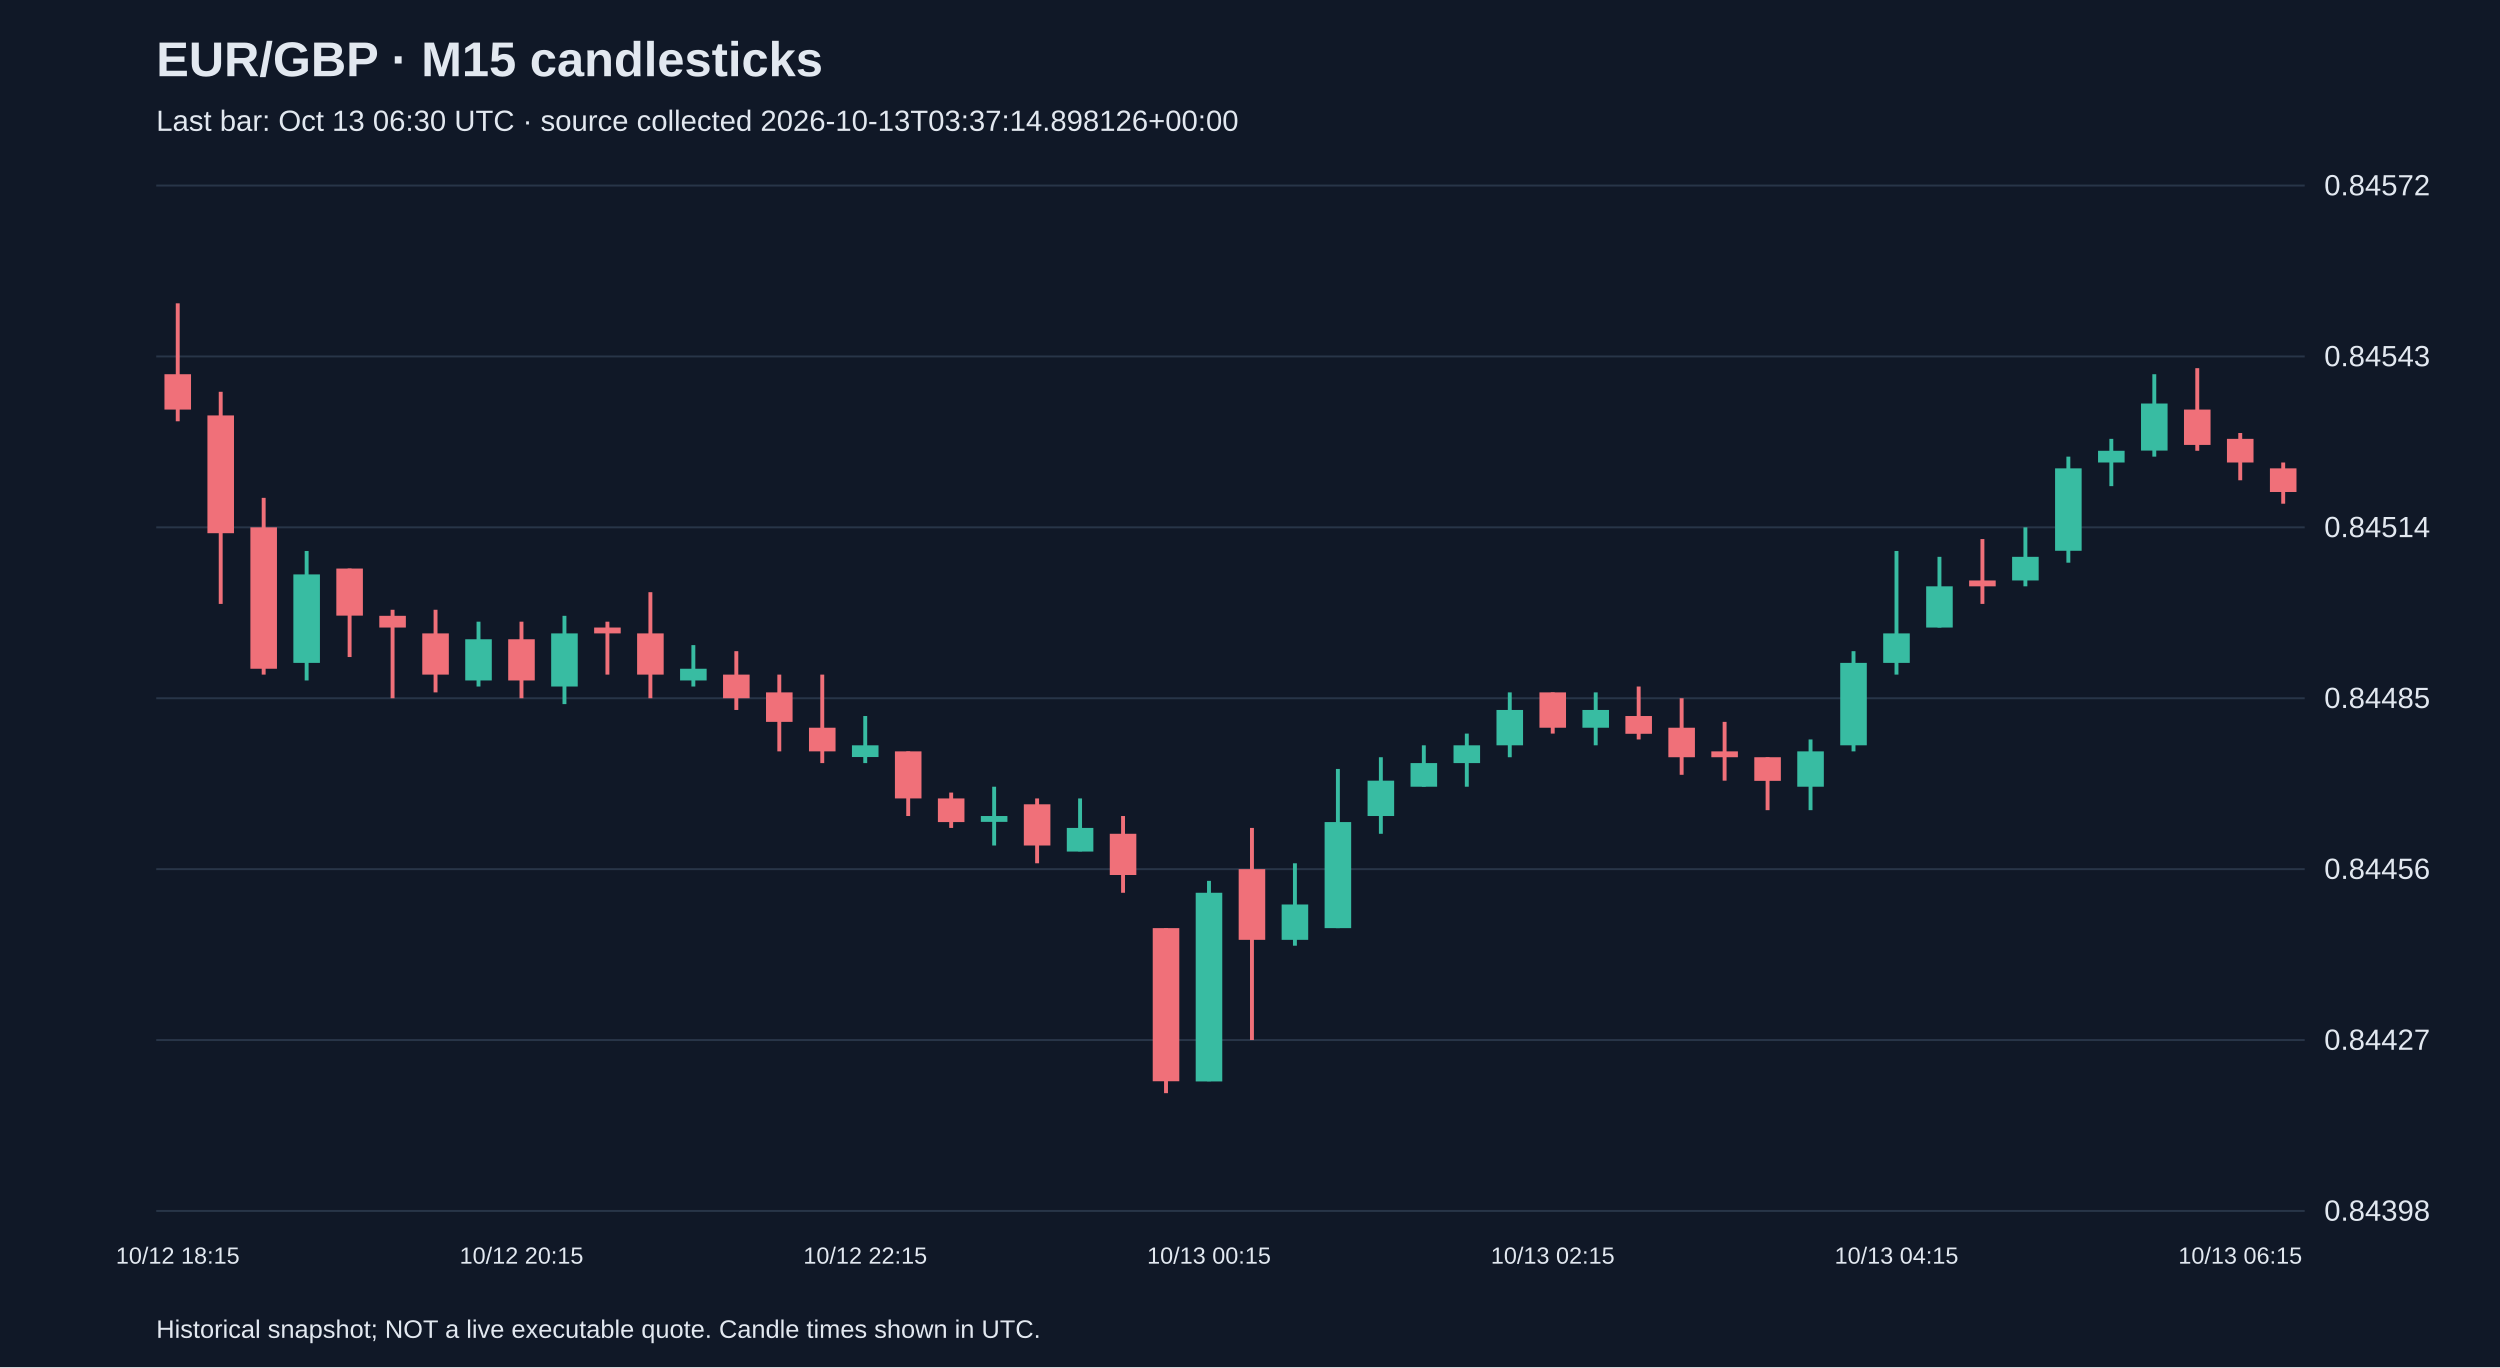
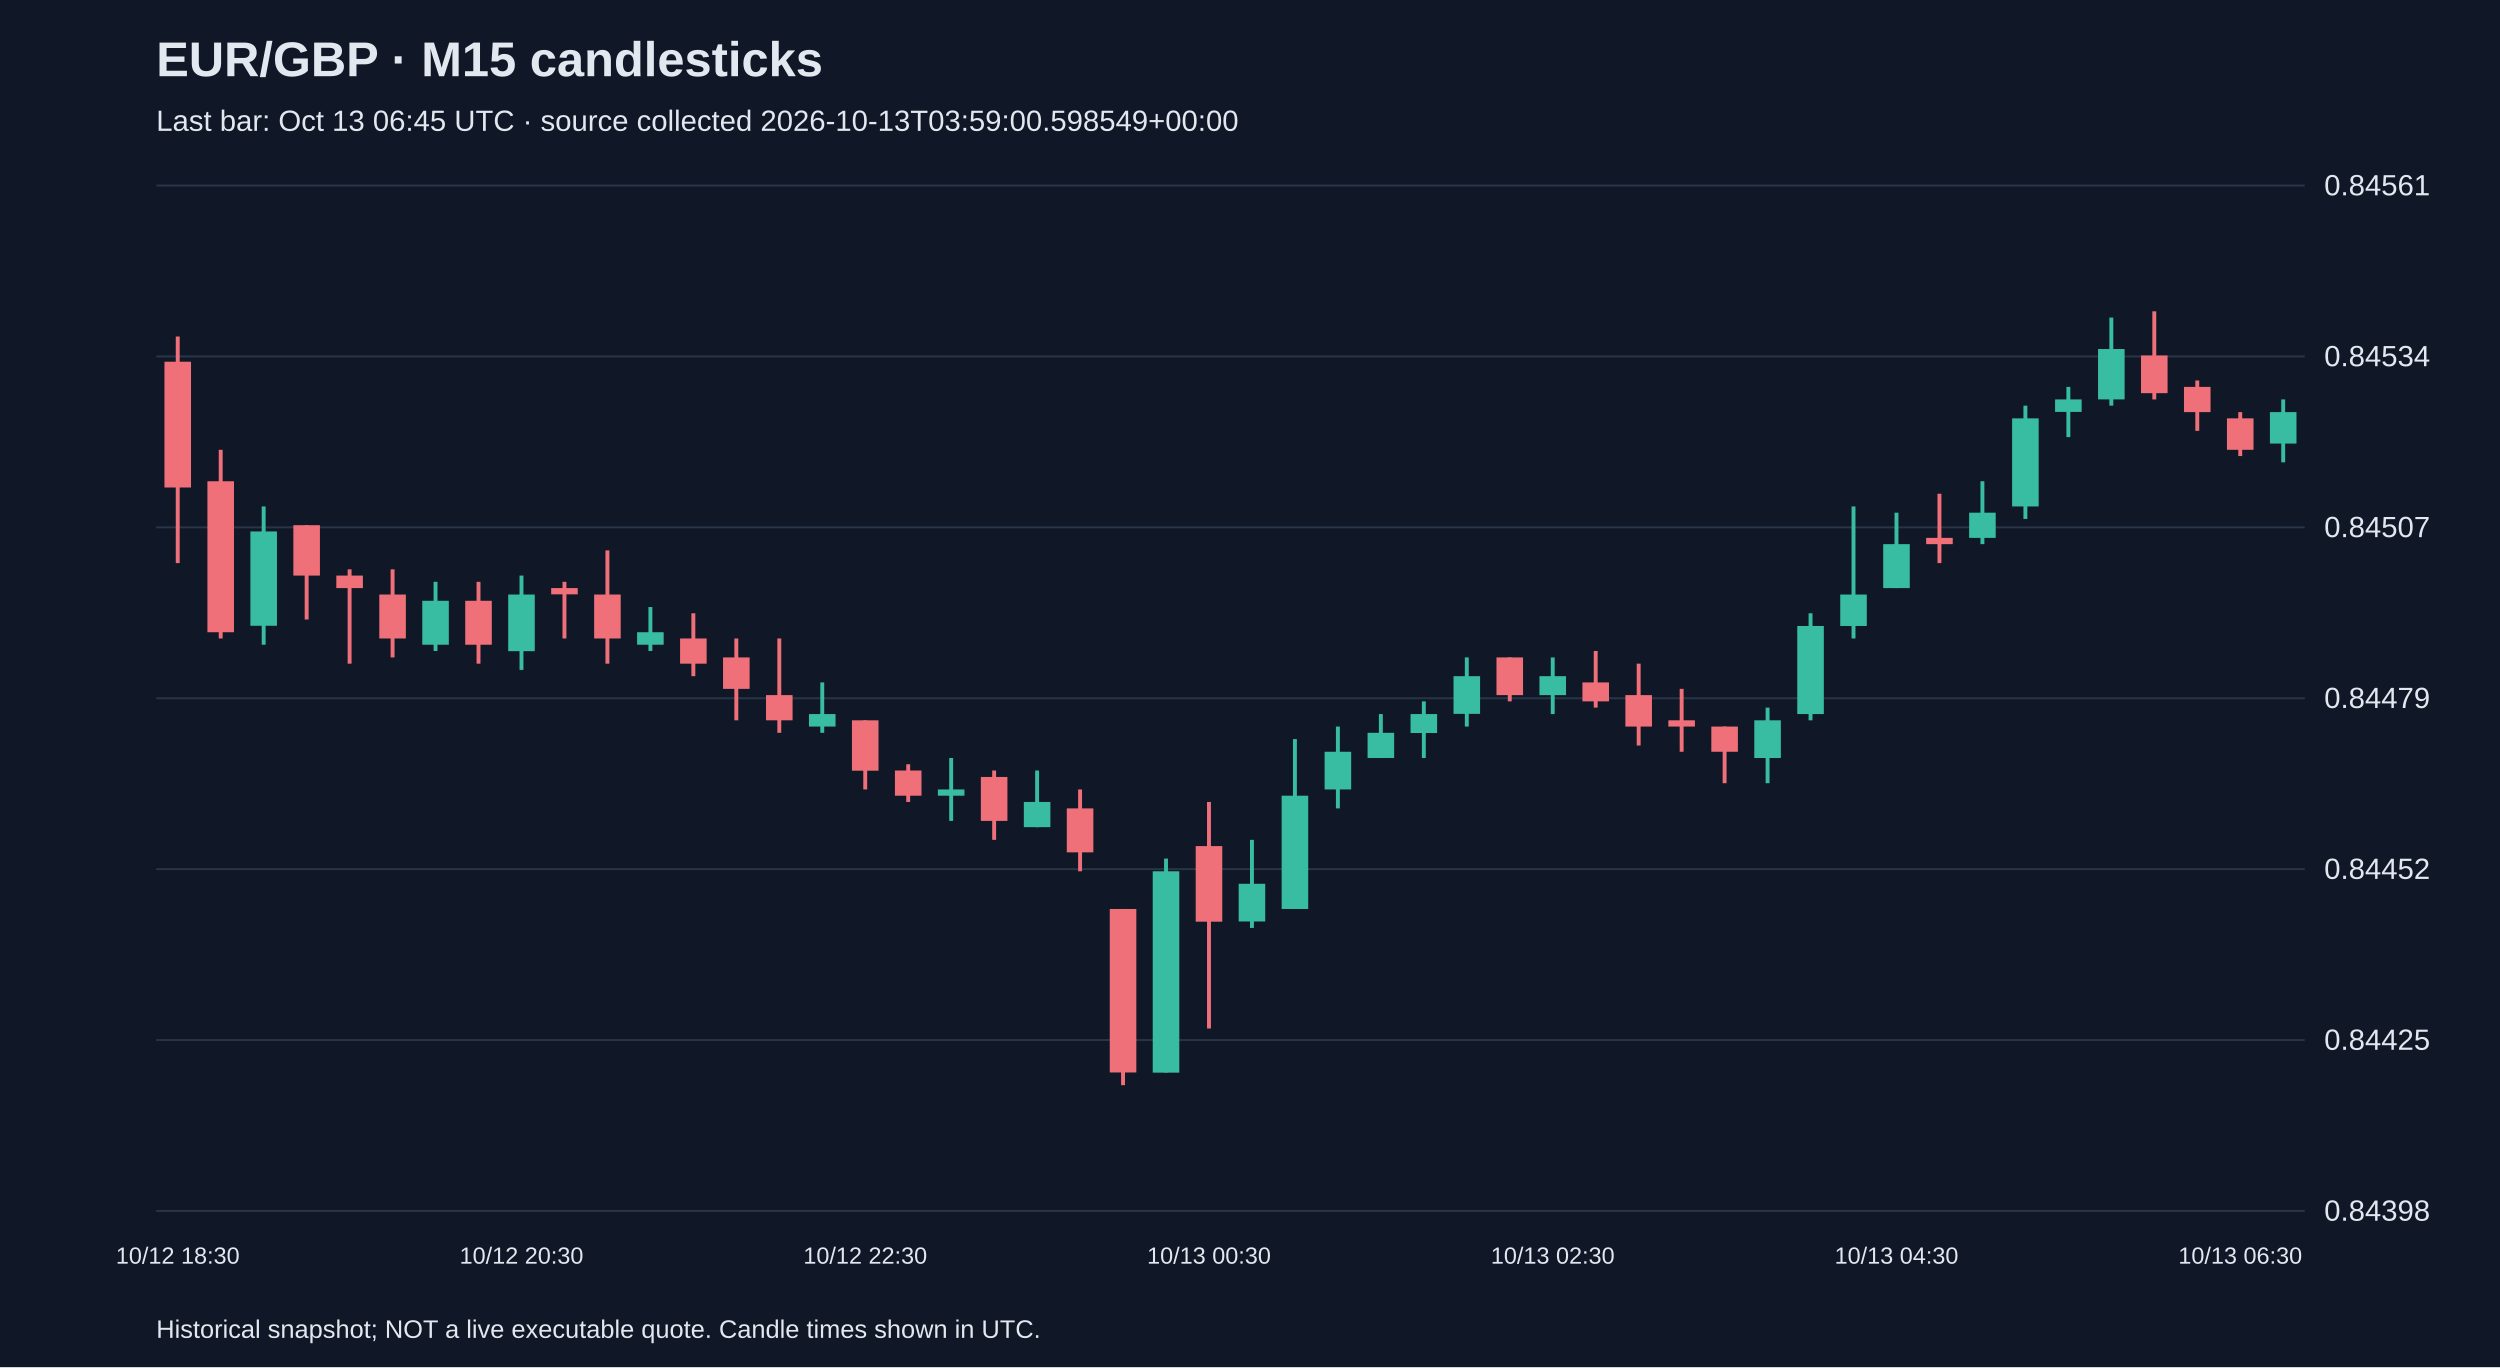
<svg xmlns="http://www.w3.org/2000/svg" viewBox="0 0 1280 700">
  <rect width="100%" height="100%" fill="#101827" />
  <style>text{font-family:Arial,sans-serif;fill:#e2e8f0}</style>
  <text x="80" y="39" font-size="25" font-weight="bold">EUR/GBP · M15 candlesticks</text>
-   <text x="80" y="67" font-size="15" fill="#a6b1c5">Last bar: Oct 13 06:30 UTC · source collected 2026-10-13T03:37:14.898126+00:00</text>
+   <text x="80" y="67" font-size="15" fill="#a6b1c5">Last bar: Oct 13 06:45 UTC · source collected 2026-10-13T03:59:00.598549+00:00</text>
  <line x1="80" y1="620.0" x2="1180" y2="620.0" stroke="#283548" />
  <text x="1190" y="625.0" font-size="15">0.84398</text>
  <line x1="80" y1="532.5" x2="1180" y2="532.5" stroke="#283548" />
-   <text x="1190" y="537.5" font-size="15">0.84427</text>
+   <text x="1190" y="537.5" font-size="15">0.84425</text>
  <line x1="80" y1="445.0" x2="1180" y2="445.0" stroke="#283548" />
-   <text x="1190" y="450.0" font-size="15">0.84456</text>
+   <text x="1190" y="450.0" font-size="15">0.84452</text>
  <line x1="80" y1="357.5" x2="1180" y2="357.5" stroke="#283548" />
-   <text x="1190" y="362.5" font-size="15">0.84485</text>
+   <text x="1190" y="362.5" font-size="15">0.84479</text>
  <line x1="80" y1="270.0" x2="1180" y2="270.0" stroke="#283548" />
-   <text x="1190" y="275.0" font-size="15">0.84514</text>
+   <text x="1190" y="275.0" font-size="15">0.84507</text>
  <line x1="80" y1="182.5" x2="1180" y2="182.5" stroke="#283548" />
-   <text x="1190" y="187.5" font-size="15">0.84543</text>
+   <text x="1190" y="187.5" font-size="15">0.84534</text>
  <line x1="80" y1="95.0" x2="1180" y2="95.0" stroke="#283548" />
-   <text x="1190" y="100.0" font-size="15">0.84572</text>
-   <line x1="91.0" y1="155.3" x2="91.0" y2="215.7" stroke="#f07079" stroke-width="2" />
-   <rect x="84.2" y="191.6" width="13.6" height="18.1" fill="#f07079" />
-   <text x="91.0" y="647" text-anchor="middle" font-size="12">10/12 18:15</text>
-   <line x1="113.0" y1="200.6" x2="113.0" y2="309.2" stroke="#f07079" stroke-width="2" />
-   <rect x="106.2" y="212.7" width="13.6" height="60.3" fill="#f07079" />
-   <line x1="135.0" y1="254.9" x2="135.0" y2="345.4" stroke="#f07079" stroke-width="2" />
-   <rect x="128.2" y="270.0" width="13.6" height="72.4" fill="#f07079" />
-   <line x1="157.0" y1="282.1" x2="157.0" y2="348.4" stroke="#38bca2" stroke-width="2" />
-   <rect x="150.2" y="294.1" width="13.6" height="45.3" fill="#38bca2" />
-   <line x1="179.0" y1="291.1" x2="179.0" y2="336.4" stroke="#f07079" stroke-width="2" />
-   <rect x="172.2" y="291.1" width="13.6" height="24.1" fill="#f07079" />
-   <line x1="201.0" y1="312.2" x2="201.0" y2="357.5" stroke="#f07079" stroke-width="2" />
-   <rect x="194.2" y="315.3" width="13.6" height="6.0" fill="#f07079" />
-   <line x1="223.0" y1="312.2" x2="223.0" y2="354.5" stroke="#f07079" stroke-width="2" />
-   <rect x="216.2" y="324.3" width="13.6" height="21.1" fill="#f07079" />
-   <line x1="245.0" y1="318.3" x2="245.0" y2="351.5" stroke="#38bca2" stroke-width="2" />
-   <rect x="238.2" y="327.3" width="13.6" height="21.1" fill="#38bca2" />
-   <line x1="267.0" y1="318.3" x2="267.0" y2="357.5" stroke="#f07079" stroke-width="2" />
-   <rect x="260.2" y="327.3" width="13.6" height="21.1" fill="#f07079" />
-   <text x="267.0" y="647" text-anchor="middle" font-size="12">10/12 20:15</text>
-   <line x1="289.0" y1="315.3" x2="289.0" y2="360.5" stroke="#38bca2" stroke-width="2" />
-   <rect x="282.2" y="324.3" width="13.6" height="27.2" fill="#38bca2" />
-   <line x1="311.0" y1="318.3" x2="311.0" y2="345.4" stroke="#f07079" stroke-width="2" />
-   <rect x="304.2" y="321.3" width="13.6" height="3.0" fill="#f07079" />
-   <line x1="333.0" y1="303.2" x2="333.0" y2="357.5" stroke="#f07079" stroke-width="2" />
-   <rect x="326.2" y="324.3" width="13.6" height="21.1" fill="#f07079" />
-   <line x1="355.0" y1="330.3" x2="355.0" y2="351.5" stroke="#38bca2" stroke-width="2" />
-   <rect x="348.2" y="342.4" width="13.6" height="6.0" fill="#38bca2" />
-   <line x1="377.0" y1="333.4" x2="377.0" y2="363.5" stroke="#f07079" stroke-width="2" />
-   <rect x="370.2" y="345.4" width="13.6" height="12.1" fill="#f07079" />
-   <line x1="399.0" y1="345.4" x2="399.0" y2="384.7" stroke="#f07079" stroke-width="2" />
-   <rect x="392.2" y="354.5" width="13.6" height="15.1" fill="#f07079" />
-   <line x1="421.0" y1="345.4" x2="421.0" y2="390.7" stroke="#f07079" stroke-width="2" />
-   <rect x="414.2" y="372.6" width="13.6" height="12.1" fill="#f07079" />
-   <line x1="443.0" y1="366.6" x2="443.0" y2="390.7" stroke="#38bca2" stroke-width="2" />
-   <rect x="436.2" y="381.6" width="13.6" height="6.0" fill="#38bca2" />
-   <text x="443.0" y="647" text-anchor="middle" font-size="12">10/12 22:15</text>
-   <line x1="465.0" y1="384.7" x2="465.0" y2="417.8" stroke="#f07079" stroke-width="2" />
-   <rect x="458.2" y="384.7" width="13.6" height="24.1" fill="#f07079" />
-   <line x1="487.0" y1="405.8" x2="487.0" y2="423.9" stroke="#f07079" stroke-width="2" />
-   <rect x="480.2" y="408.8" width="13.6" height="12.1" fill="#f07079" />
-   <line x1="509.0" y1="402.8" x2="509.0" y2="432.9" stroke="#38bca2" stroke-width="2" />
-   <rect x="502.2" y="417.8" width="13.6" height="3.0" fill="#38bca2" />
-   <line x1="531.0" y1="408.8" x2="531.0" y2="442.0" stroke="#f07079" stroke-width="2" />
-   <rect x="524.2" y="411.8" width="13.6" height="21.1" fill="#f07079" />
-   <line x1="553.0" y1="408.8" x2="553.0" y2="435.9" stroke="#38bca2" stroke-width="2" />
-   <rect x="546.2" y="423.9" width="13.6" height="12.1" fill="#38bca2" />
-   <line x1="575.0" y1="417.8" x2="575.0" y2="457.1" stroke="#f07079" stroke-width="2" />
-   <rect x="568.2" y="426.9" width="13.6" height="21.1" fill="#f07079" />
-   <line x1="597.0" y1="475.2" x2="597.0" y2="559.7" stroke="#f07079" stroke-width="2" />
-   <rect x="590.2" y="475.2" width="13.6" height="78.4" fill="#f07079" />
-   <line x1="619.0" y1="451.0" x2="619.0" y2="553.6" stroke="#38bca2" stroke-width="2" />
-   <rect x="612.2" y="457.1" width="13.6" height="96.6" fill="#38bca2" />
-   <text x="619.0" y="647" text-anchor="middle" font-size="12">10/13 00:15</text>
-   <line x1="641.0" y1="423.9" x2="641.0" y2="532.5" stroke="#f07079" stroke-width="2" />
-   <rect x="634.2" y="445.0" width="13.6" height="36.2" fill="#f07079" />
-   <line x1="663.0" y1="442.0" x2="663.0" y2="484.2" stroke="#38bca2" stroke-width="2" />
-   <rect x="656.2" y="463.1" width="13.6" height="18.1" fill="#38bca2" />
-   <line x1="685.0" y1="393.7" x2="685.0" y2="475.2" stroke="#38bca2" stroke-width="2" />
-   <rect x="678.2" y="420.9" width="13.6" height="54.3" fill="#38bca2" />
-   <line x1="707.0" y1="387.7" x2="707.0" y2="426.9" stroke="#38bca2" stroke-width="2" />
-   <rect x="700.2" y="399.7" width="13.6" height="18.1" fill="#38bca2" />
-   <line x1="729.0" y1="381.6" x2="729.0" y2="402.8" stroke="#38bca2" stroke-width="2" />
-   <rect x="722.2" y="390.7" width="13.6" height="12.1" fill="#38bca2" />
-   <line x1="751.0" y1="375.6" x2="751.0" y2="402.8" stroke="#38bca2" stroke-width="2" />
-   <rect x="744.2" y="381.6" width="13.6" height="9.1" fill="#38bca2" />
-   <line x1="773.0" y1="354.5" x2="773.0" y2="387.7" stroke="#38bca2" stroke-width="2" />
-   <rect x="766.2" y="363.5" width="13.6" height="18.1" fill="#38bca2" />
-   <line x1="795.0" y1="354.5" x2="795.0" y2="375.6" stroke="#f07079" stroke-width="2" />
-   <rect x="788.2" y="354.5" width="13.6" height="18.1" fill="#f07079" />
-   <text x="795.0" y="647" text-anchor="middle" font-size="12">10/13 02:15</text>
-   <line x1="817.0" y1="354.5" x2="817.0" y2="381.6" stroke="#38bca2" stroke-width="2" />
-   <rect x="810.2" y="363.5" width="13.6" height="9.1" fill="#38bca2" />
-   <line x1="839.0" y1="351.5" x2="839.0" y2="378.6" stroke="#f07079" stroke-width="2" />
-   <rect x="832.2" y="366.6" width="13.6" height="9.1" fill="#f07079" />
-   <line x1="861.0" y1="357.5" x2="861.0" y2="396.7" stroke="#f07079" stroke-width="2" />
-   <rect x="854.2" y="372.6" width="13.6" height="15.1" fill="#f07079" />
-   <line x1="883.0" y1="369.6" x2="883.0" y2="399.7" stroke="#f07079" stroke-width="2" />
-   <rect x="876.2" y="384.7" width="13.6" height="3.0" fill="#f07079" />
-   <line x1="905.0" y1="387.7" x2="905.0" y2="414.8" stroke="#f07079" stroke-width="2" />
-   <rect x="898.2" y="387.7" width="13.6" height="12.1" fill="#f07079" />
-   <line x1="927.0" y1="378.6" x2="927.0" y2="414.8" stroke="#38bca2" stroke-width="2" />
-   <rect x="920.2" y="384.7" width="13.6" height="18.1" fill="#38bca2" />
-   <line x1="949.0" y1="333.4" x2="949.0" y2="384.7" stroke="#38bca2" stroke-width="2" />
-   <rect x="942.2" y="339.4" width="13.6" height="42.2" fill="#38bca2" />
-   <line x1="971.0" y1="282.1" x2="971.0" y2="345.4" stroke="#38bca2" stroke-width="2" />
-   <rect x="964.2" y="324.3" width="13.6" height="15.1" fill="#38bca2" />
-   <text x="971.0" y="647" text-anchor="middle" font-size="12">10/13 04:15</text>
-   <line x1="993.0" y1="285.1" x2="993.0" y2="321.3" stroke="#38bca2" stroke-width="2" />
-   <rect x="986.2" y="300.2" width="13.6" height="21.1" fill="#38bca2" />
-   <line x1="1015.0" y1="276.0" x2="1015.0" y2="309.2" stroke="#f07079" stroke-width="2" />
-   <rect x="1008.2" y="297.2" width="13.6" height="3.0" fill="#f07079" />
-   <line x1="1037.0" y1="270.0" x2="1037.0" y2="300.2" stroke="#38bca2" stroke-width="2" />
-   <rect x="1030.2" y="285.1" width="13.6" height="12.1" fill="#38bca2" />
-   <line x1="1059.0" y1="233.8" x2="1059.0" y2="288.1" stroke="#38bca2" stroke-width="2" />
-   <rect x="1052.2" y="239.8" width="13.6" height="42.2" fill="#38bca2" />
-   <line x1="1081.0" y1="224.7" x2="1081.0" y2="248.9" stroke="#38bca2" stroke-width="2" />
-   <rect x="1074.2" y="230.8" width="13.6" height="6.0" fill="#38bca2" />
-   <line x1="1103.0" y1="191.6" x2="1103.0" y2="233.8" stroke="#38bca2" stroke-width="2" />
-   <rect x="1096.2" y="206.6" width="13.6" height="24.1" fill="#38bca2" />
-   <line x1="1125.0" y1="188.5" x2="1125.0" y2="230.8" stroke="#f07079" stroke-width="2" />
-   <rect x="1118.2" y="209.7" width="13.6" height="18.1" fill="#f07079" />
-   <line x1="1147.0" y1="221.7" x2="1147.0" y2="245.9" stroke="#f07079" stroke-width="2" />
-   <rect x="1140.2" y="224.7" width="13.6" height="12.1" fill="#f07079" />
-   <text x="1147.0" y="647" text-anchor="middle" font-size="12">10/13 06:15</text>
-   <line x1="1169.0" y1="236.8" x2="1169.0" y2="257.9" stroke="#f07079" stroke-width="2" />
-   <rect x="1162.2" y="239.8" width="13.6" height="12.1" fill="#f07079" />
+   <text x="1190" y="100.0" font-size="15">0.84561</text>
+   <line x1="91.0" y1="172.3" x2="91.0" y2="288.3" stroke="#f07079" stroke-width="2" />
+   <rect x="84.2" y="185.2" width="13.6" height="64.4" fill="#f07079" />
+   <text x="91.0" y="647" text-anchor="middle" font-size="12">10/12 18:30</text>
+   <line x1="113.0" y1="230.3" x2="113.0" y2="326.9" stroke="#f07079" stroke-width="2" />
+   <rect x="106.2" y="246.4" width="13.6" height="77.3" fill="#f07079" />
+   <line x1="135.0" y1="259.3" x2="135.0" y2="330.1" stroke="#38bca2" stroke-width="2" />
+   <rect x="128.2" y="272.1" width="13.6" height="48.3" fill="#38bca2" />
+   <line x1="157.0" y1="268.9" x2="157.0" y2="317.2" stroke="#f07079" stroke-width="2" />
+   <rect x="150.2" y="268.9" width="13.6" height="25.8" fill="#f07079" />
+   <line x1="179.0" y1="291.5" x2="179.0" y2="339.8" stroke="#f07079" stroke-width="2" />
+   <rect x="172.2" y="294.7" width="13.6" height="6.4" fill="#f07079" />
+   <line x1="201.0" y1="291.5" x2="201.0" y2="336.6" stroke="#f07079" stroke-width="2" />
+   <rect x="194.2" y="304.4" width="13.6" height="22.5" fill="#f07079" />
+   <line x1="223.0" y1="297.9" x2="223.0" y2="333.3" stroke="#38bca2" stroke-width="2" />
+   <rect x="216.2" y="307.6" width="13.6" height="22.5" fill="#38bca2" />
+   <line x1="245.0" y1="297.9" x2="245.0" y2="339.8" stroke="#f07079" stroke-width="2" />
+   <rect x="238.2" y="307.6" width="13.6" height="22.5" fill="#f07079" />
+   <line x1="267.0" y1="294.7" x2="267.0" y2="343.0" stroke="#38bca2" stroke-width="2" />
+   <rect x="260.2" y="304.4" width="13.6" height="29.0" fill="#38bca2" />
+   <text x="267.0" y="647" text-anchor="middle" font-size="12">10/12 20:30</text>
+   <line x1="289.0" y1="297.9" x2="289.0" y2="326.9" stroke="#f07079" stroke-width="2" />
+   <rect x="282.2" y="301.1" width="13.6" height="3.2" fill="#f07079" />
+   <line x1="311.0" y1="281.8" x2="311.0" y2="339.8" stroke="#f07079" stroke-width="2" />
+   <rect x="304.2" y="304.4" width="13.6" height="22.5" fill="#f07079" />
+   <line x1="333.0" y1="310.8" x2="333.0" y2="333.3" stroke="#38bca2" stroke-width="2" />
+   <rect x="326.2" y="323.7" width="13.6" height="6.4" fill="#38bca2" />
+   <line x1="355.0" y1="314.0" x2="355.0" y2="346.2" stroke="#f07079" stroke-width="2" />
+   <rect x="348.2" y="326.9" width="13.6" height="12.9" fill="#f07079" />
+   <line x1="377.0" y1="326.9" x2="377.0" y2="368.8" stroke="#f07079" stroke-width="2" />
+   <rect x="370.2" y="336.6" width="13.6" height="16.1" fill="#f07079" />
+   <line x1="399.0" y1="326.9" x2="399.0" y2="375.2" stroke="#f07079" stroke-width="2" />
+   <rect x="392.2" y="355.9" width="13.6" height="12.9" fill="#f07079" />
+   <line x1="421.0" y1="349.4" x2="421.0" y2="375.2" stroke="#38bca2" stroke-width="2" />
+   <rect x="414.2" y="365.6" width="13.6" height="6.4" fill="#38bca2" />
+   <line x1="443.0" y1="368.8" x2="443.0" y2="404.2" stroke="#f07079" stroke-width="2" />
+   <rect x="436.2" y="368.8" width="13.6" height="25.8" fill="#f07079" />
+   <text x="443.0" y="647" text-anchor="middle" font-size="12">10/12 22:30</text>
+   <line x1="465.0" y1="391.3" x2="465.0" y2="410.6" stroke="#f07079" stroke-width="2" />
+   <rect x="458.2" y="394.5" width="13.6" height="12.9" fill="#f07079" />
+   <line x1="487.0" y1="388.1" x2="487.0" y2="420.3" stroke="#38bca2" stroke-width="2" />
+   <rect x="480.2" y="404.2" width="13.6" height="3.2" fill="#38bca2" />
+   <line x1="509.0" y1="394.5" x2="509.0" y2="430.0" stroke="#f07079" stroke-width="2" />
+   <rect x="502.2" y="397.8" width="13.6" height="22.5" fill="#f07079" />
+   <line x1="531.0" y1="394.5" x2="531.0" y2="423.5" stroke="#38bca2" stroke-width="2" />
+   <rect x="524.2" y="410.6" width="13.6" height="12.9" fill="#38bca2" />
+   <line x1="553.0" y1="404.2" x2="553.0" y2="446.1" stroke="#f07079" stroke-width="2" />
+   <rect x="546.2" y="413.9" width="13.6" height="22.5" fill="#f07079" />
+   <line x1="575.0" y1="465.4" x2="575.0" y2="555.6" stroke="#f07079" stroke-width="2" />
+   <rect x="568.2" y="465.4" width="13.6" height="83.7" fill="#f07079" />
+   <line x1="597.0" y1="439.6" x2="597.0" y2="549.1" stroke="#38bca2" stroke-width="2" />
+   <rect x="590.2" y="446.1" width="13.6" height="103.1" fill="#38bca2" />
+   <line x1="619.0" y1="410.6" x2="619.0" y2="526.6" stroke="#f07079" stroke-width="2" />
+   <rect x="612.2" y="433.2" width="13.6" height="38.7" fill="#f07079" />
+   <text x="619.0" y="647" text-anchor="middle" font-size="12">10/13 00:30</text>
+   <line x1="641.0" y1="430.0" x2="641.0" y2="475.1" stroke="#38bca2" stroke-width="2" />
+   <rect x="634.2" y="452.5" width="13.6" height="19.3" fill="#38bca2" />
+   <line x1="663.0" y1="378.4" x2="663.0" y2="465.4" stroke="#38bca2" stroke-width="2" />
+   <rect x="656.2" y="407.4" width="13.6" height="58.0" fill="#38bca2" />
+   <line x1="685.0" y1="372.0" x2="685.0" y2="413.9" stroke="#38bca2" stroke-width="2" />
+   <rect x="678.2" y="384.9" width="13.6" height="19.3" fill="#38bca2" />
+   <line x1="707.0" y1="365.6" x2="707.0" y2="388.1" stroke="#38bca2" stroke-width="2" />
+   <rect x="700.2" y="375.2" width="13.6" height="12.9" fill="#38bca2" />
+   <line x1="729.0" y1="359.1" x2="729.0" y2="388.1" stroke="#38bca2" stroke-width="2" />
+   <rect x="722.2" y="365.6" width="13.6" height="9.7" fill="#38bca2" />
+   <line x1="751.0" y1="336.6" x2="751.0" y2="372.0" stroke="#38bca2" stroke-width="2" />
+   <rect x="744.2" y="346.2" width="13.6" height="19.3" fill="#38bca2" />
+   <line x1="773.0" y1="336.6" x2="773.0" y2="359.1" stroke="#f07079" stroke-width="2" />
+   <rect x="766.2" y="336.6" width="13.6" height="19.3" fill="#f07079" />
+   <line x1="795.0" y1="336.6" x2="795.0" y2="365.6" stroke="#38bca2" stroke-width="2" />
+   <rect x="788.2" y="346.2" width="13.6" height="9.7" fill="#38bca2" />
+   <text x="795.0" y="647" text-anchor="middle" font-size="12">10/13 02:30</text>
+   <line x1="817.0" y1="333.3" x2="817.0" y2="362.3" stroke="#f07079" stroke-width="2" />
+   <rect x="810.2" y="349.4" width="13.6" height="9.7" fill="#f07079" />
+   <line x1="839.0" y1="339.8" x2="839.0" y2="381.7" stroke="#f07079" stroke-width="2" />
+   <rect x="832.2" y="355.9" width="13.6" height="16.1" fill="#f07079" />
+   <line x1="861.0" y1="352.7" x2="861.0" y2="384.9" stroke="#f07079" stroke-width="2" />
+   <rect x="854.2" y="368.8" width="13.6" height="3.2" fill="#f07079" />
+   <line x1="883.0" y1="372.0" x2="883.0" y2="401.0" stroke="#f07079" stroke-width="2" />
+   <rect x="876.2" y="372.0" width="13.6" height="12.9" fill="#f07079" />
+   <line x1="905.0" y1="362.3" x2="905.0" y2="401.0" stroke="#38bca2" stroke-width="2" />
+   <rect x="898.2" y="368.8" width="13.6" height="19.3" fill="#38bca2" />
+   <line x1="927.0" y1="314.0" x2="927.0" y2="368.8" stroke="#38bca2" stroke-width="2" />
+   <rect x="920.2" y="320.5" width="13.6" height="45.1" fill="#38bca2" />
+   <line x1="949.0" y1="259.3" x2="949.0" y2="326.9" stroke="#38bca2" stroke-width="2" />
+   <rect x="942.2" y="304.4" width="13.6" height="16.1" fill="#38bca2" />
+   <line x1="971.0" y1="262.5" x2="971.0" y2="301.1" stroke="#38bca2" stroke-width="2" />
+   <rect x="964.2" y="278.6" width="13.6" height="22.5" fill="#38bca2" />
+   <text x="971.0" y="647" text-anchor="middle" font-size="12">10/13 04:30</text>
+   <line x1="993.0" y1="252.8" x2="993.0" y2="288.3" stroke="#f07079" stroke-width="2" />
+   <rect x="986.2" y="275.4" width="13.6" height="3.2" fill="#f07079" />
+   <line x1="1015.0" y1="246.4" x2="1015.0" y2="278.6" stroke="#38bca2" stroke-width="2" />
+   <rect x="1008.2" y="262.5" width="13.6" height="12.9" fill="#38bca2" />
+   <line x1="1037.0" y1="207.7" x2="1037.0" y2="265.7" stroke="#38bca2" stroke-width="2" />
+   <rect x="1030.2" y="214.2" width="13.6" height="45.1" fill="#38bca2" />
+   <line x1="1059.0" y1="198.1" x2="1059.0" y2="223.8" stroke="#38bca2" stroke-width="2" />
+   <rect x="1052.2" y="204.5" width="13.6" height="6.4" fill="#38bca2" />
+   <line x1="1081.0" y1="162.6" x2="1081.0" y2="207.7" stroke="#38bca2" stroke-width="2" />
+   <rect x="1074.2" y="178.7" width="13.6" height="25.8" fill="#38bca2" />
+   <line x1="1103.0" y1="159.4" x2="1103.0" y2="204.5" stroke="#f07079" stroke-width="2" />
+   <rect x="1096.2" y="182.0" width="13.6" height="19.3" fill="#f07079" />
+   <line x1="1125.0" y1="194.8" x2="1125.0" y2="220.6" stroke="#f07079" stroke-width="2" />
+   <rect x="1118.2" y="198.1" width="13.6" height="12.9" fill="#f07079" />
+   <line x1="1147.0" y1="211.0" x2="1147.0" y2="233.5" stroke="#f07079" stroke-width="2" />
+   <rect x="1140.2" y="214.2" width="13.6" height="16.1" fill="#f07079" />
+   <text x="1147.0" y="647" text-anchor="middle" font-size="12">10/13 06:30</text>
+   <line x1="1169.0" y1="204.5" x2="1169.0" y2="236.7" stroke="#38bca2" stroke-width="2" />
+   <rect x="1162.2" y="211.0" width="13.6" height="16.1" fill="#38bca2" />
  <text x="80" y="685" font-size="13">Historical snapshot; NOT a live executable quote. Candle times shown in UTC.</text>
</svg>
